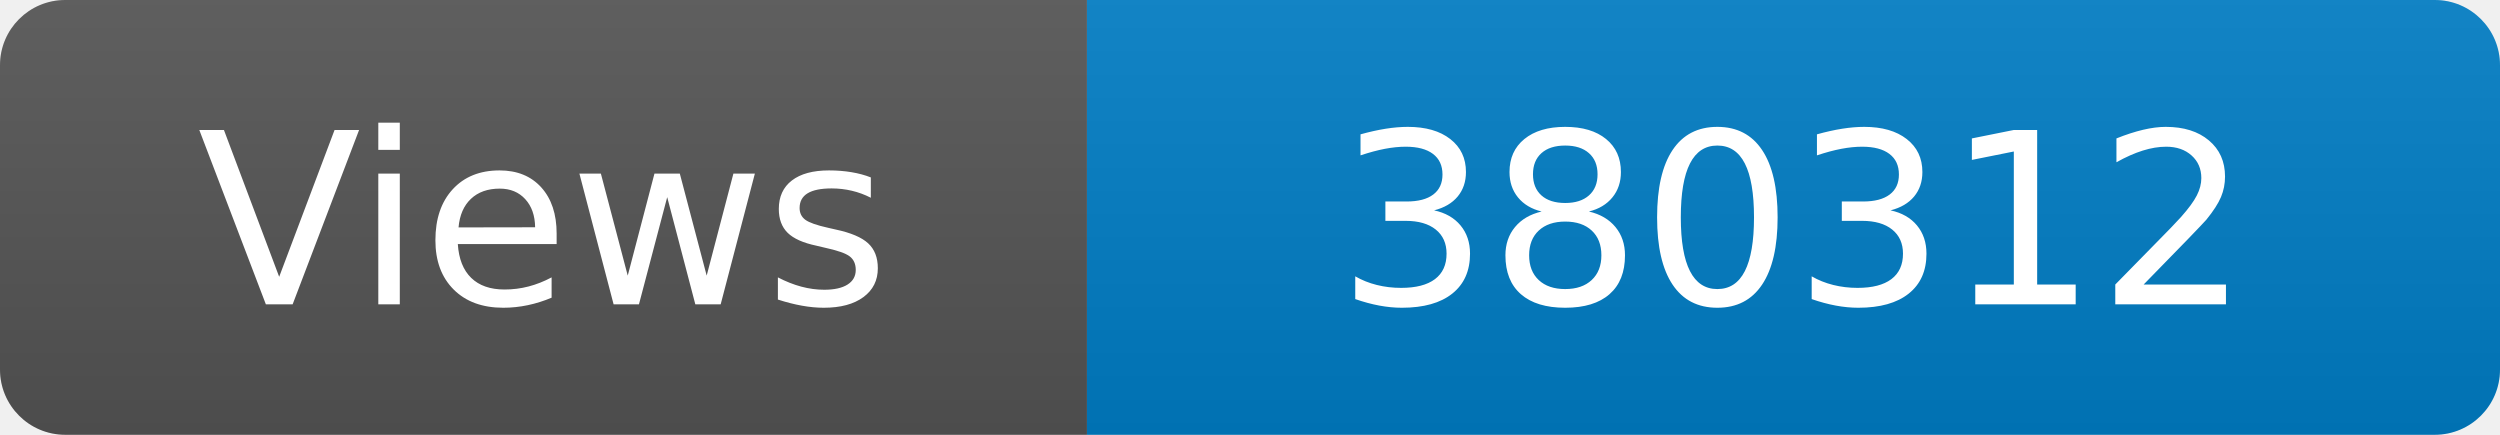
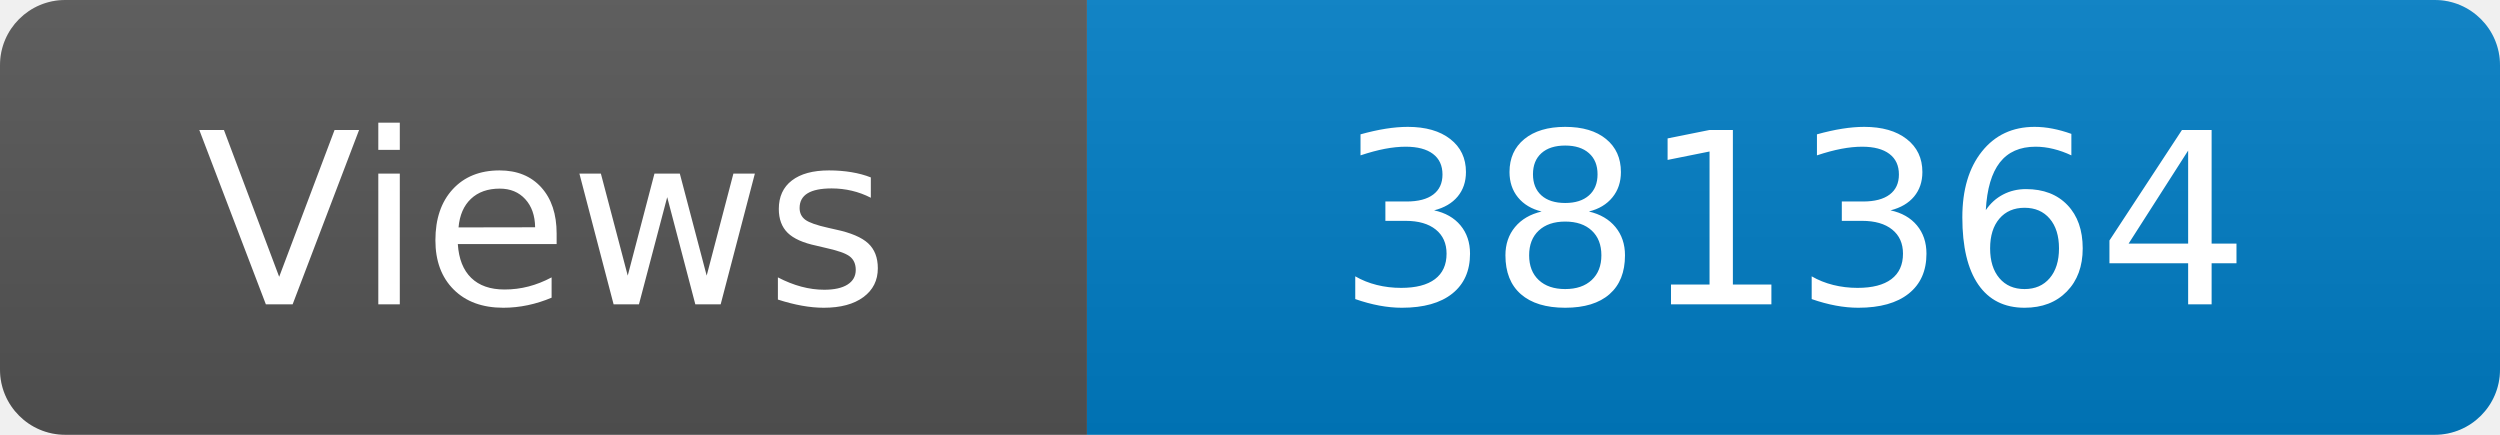
<svg xmlns="http://www.w3.org/2000/svg" width="115" height="20" role="img" aria-label="Maintained?: yes">
  <linearGradient id="s" x2="0" y2="100%">
    <stop offset="0" stop-color="#bbb" stop-opacity=".1" />
    <stop offset="1" stop-opacity=".1" />
  </linearGradient>
  <clipPath id="r">
    <rect width="115" height="20" rx="3" fill="#fff" />
  </clipPath>
  <g clip-path="url(#r)">
    <rect width="50" height="20" fill="#555" />
    <rect x="50" width="160" height="20" fill="#007ec6" />
    <rect width="115" height="20" fill="url(#s)" />
  </g>
  <g fill="#fff" text-anchor="middle" font-family="Verdana,Geneva,DejaVu Sans,sans-serif" font-size="110">
    <text x="250" y="140" transform="scale(.1)" fill="#fff">Views</text>
-     <text x="825" y="140" transform="scale(.1)" fill="#fff">380312</text>
+     <text x="825" y="140" transform="scale(.1)" fill="#fff">381364</text>
  </g>
</svg>
